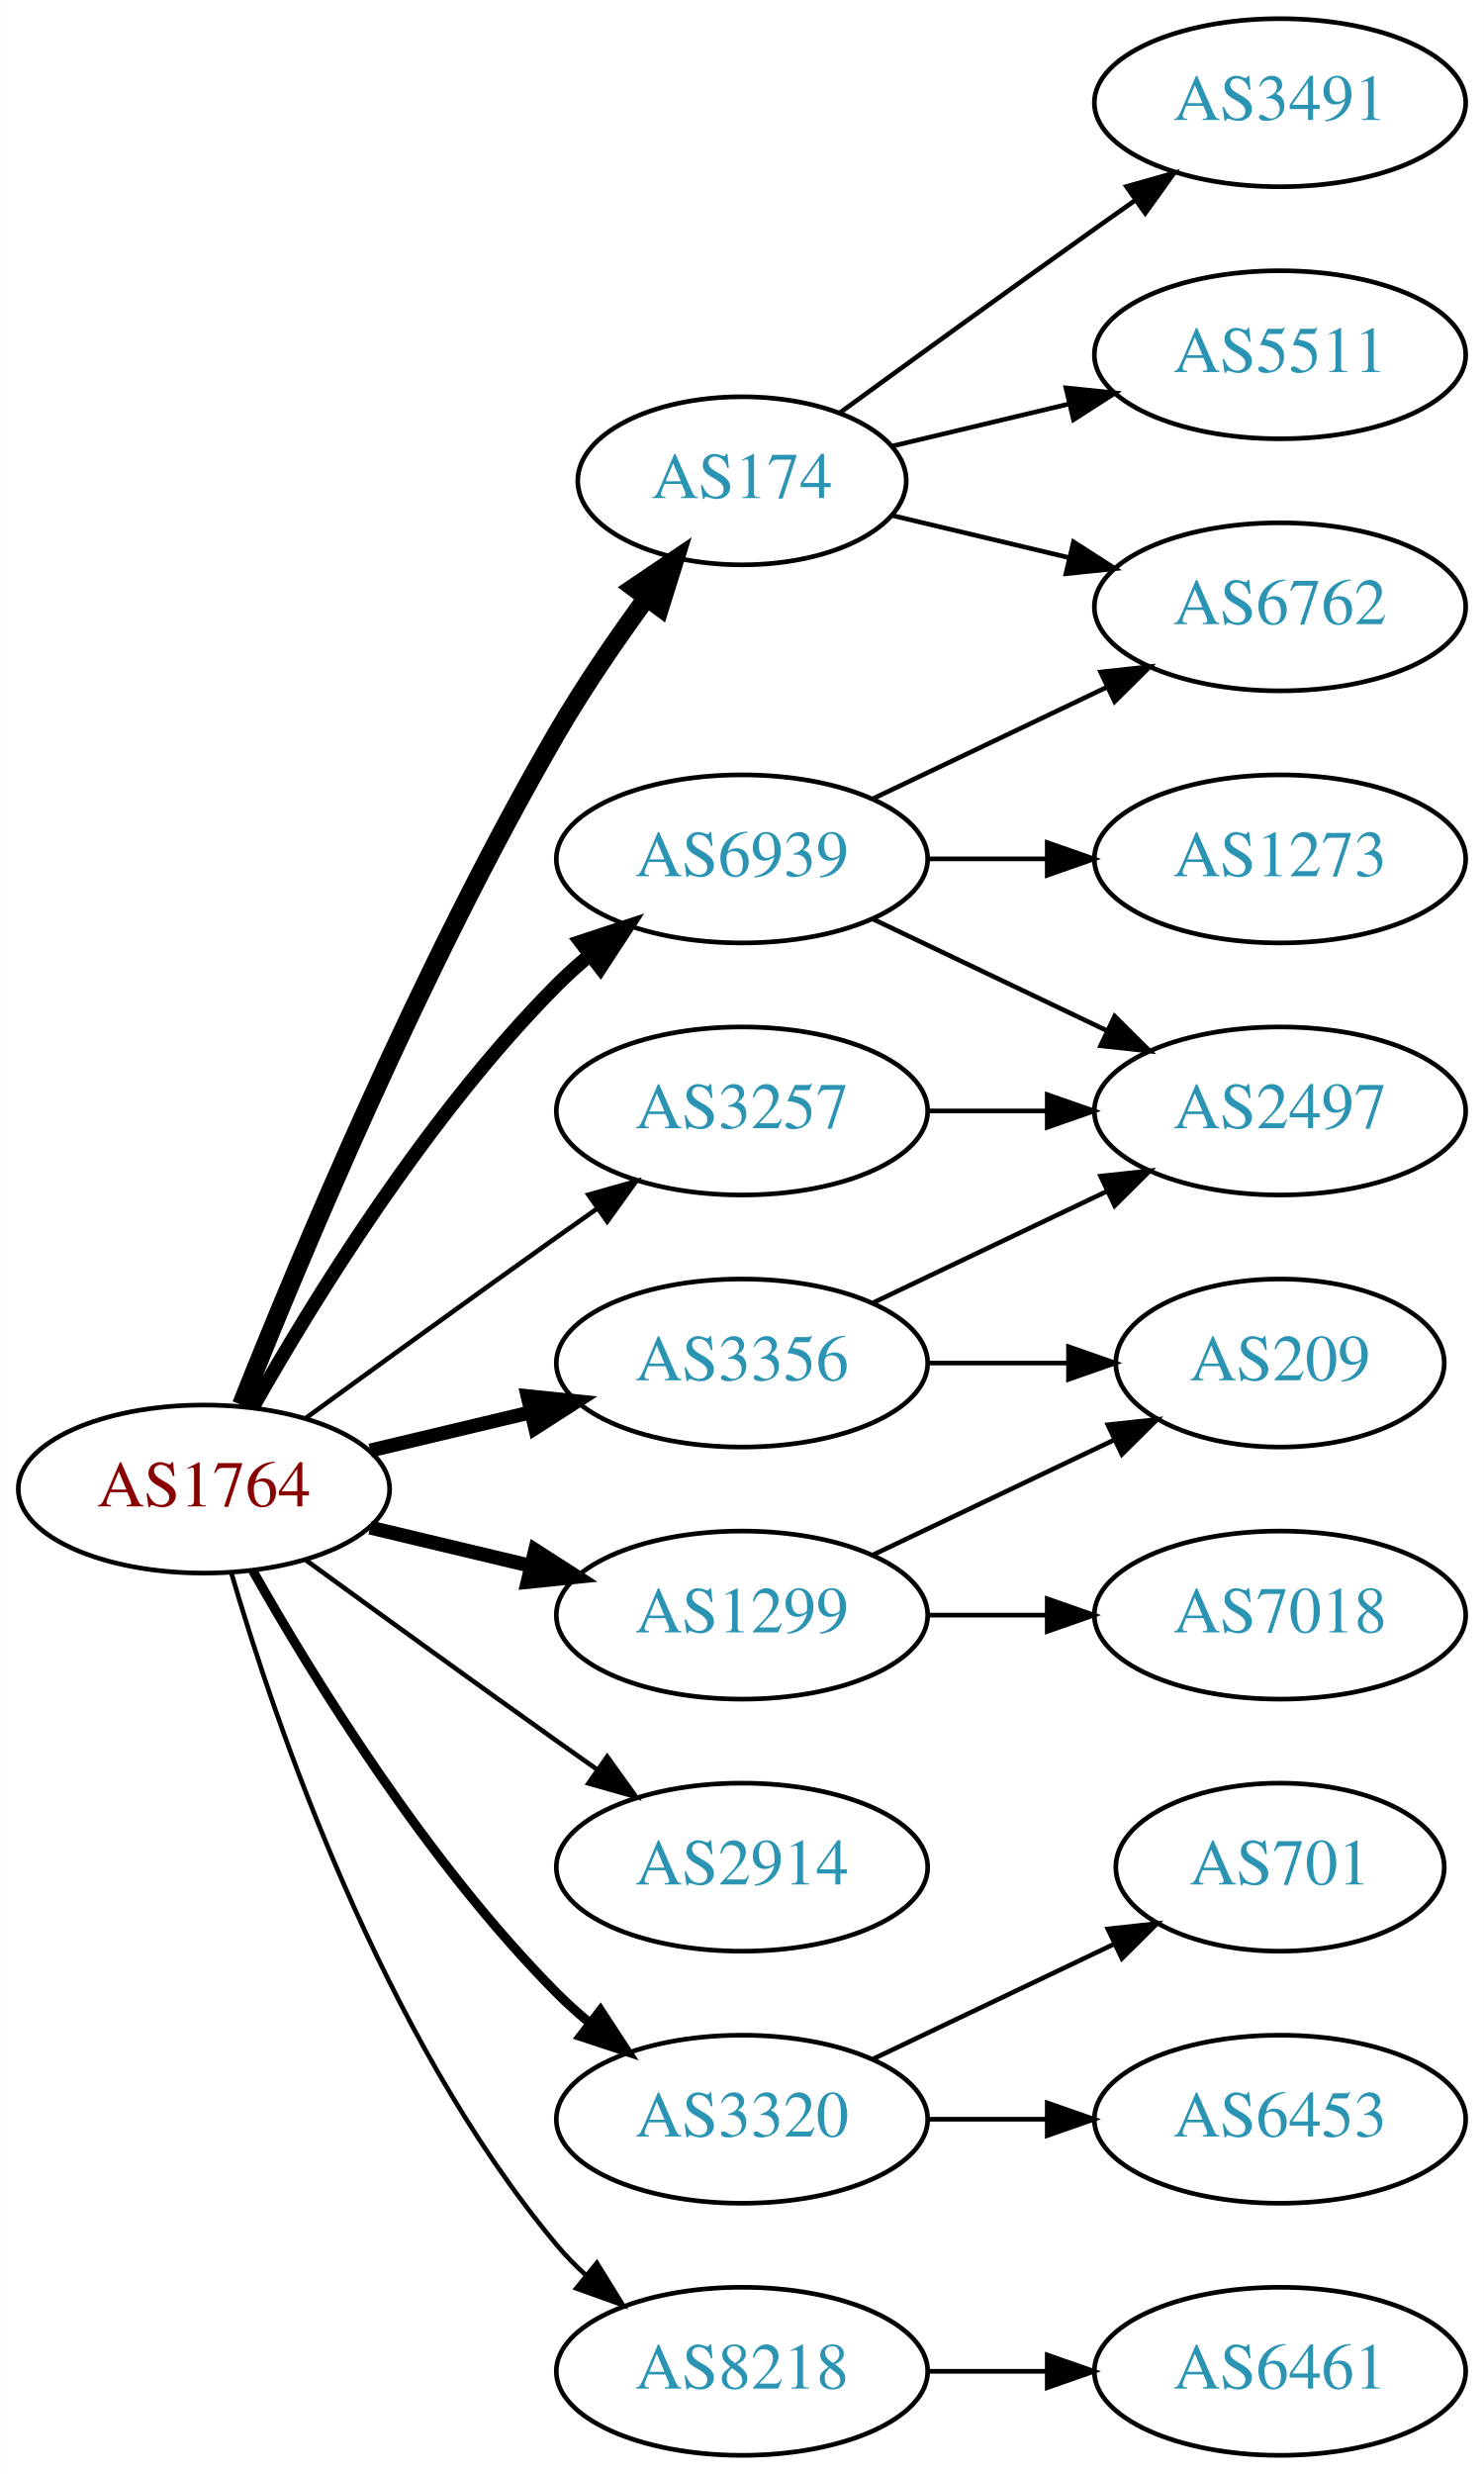
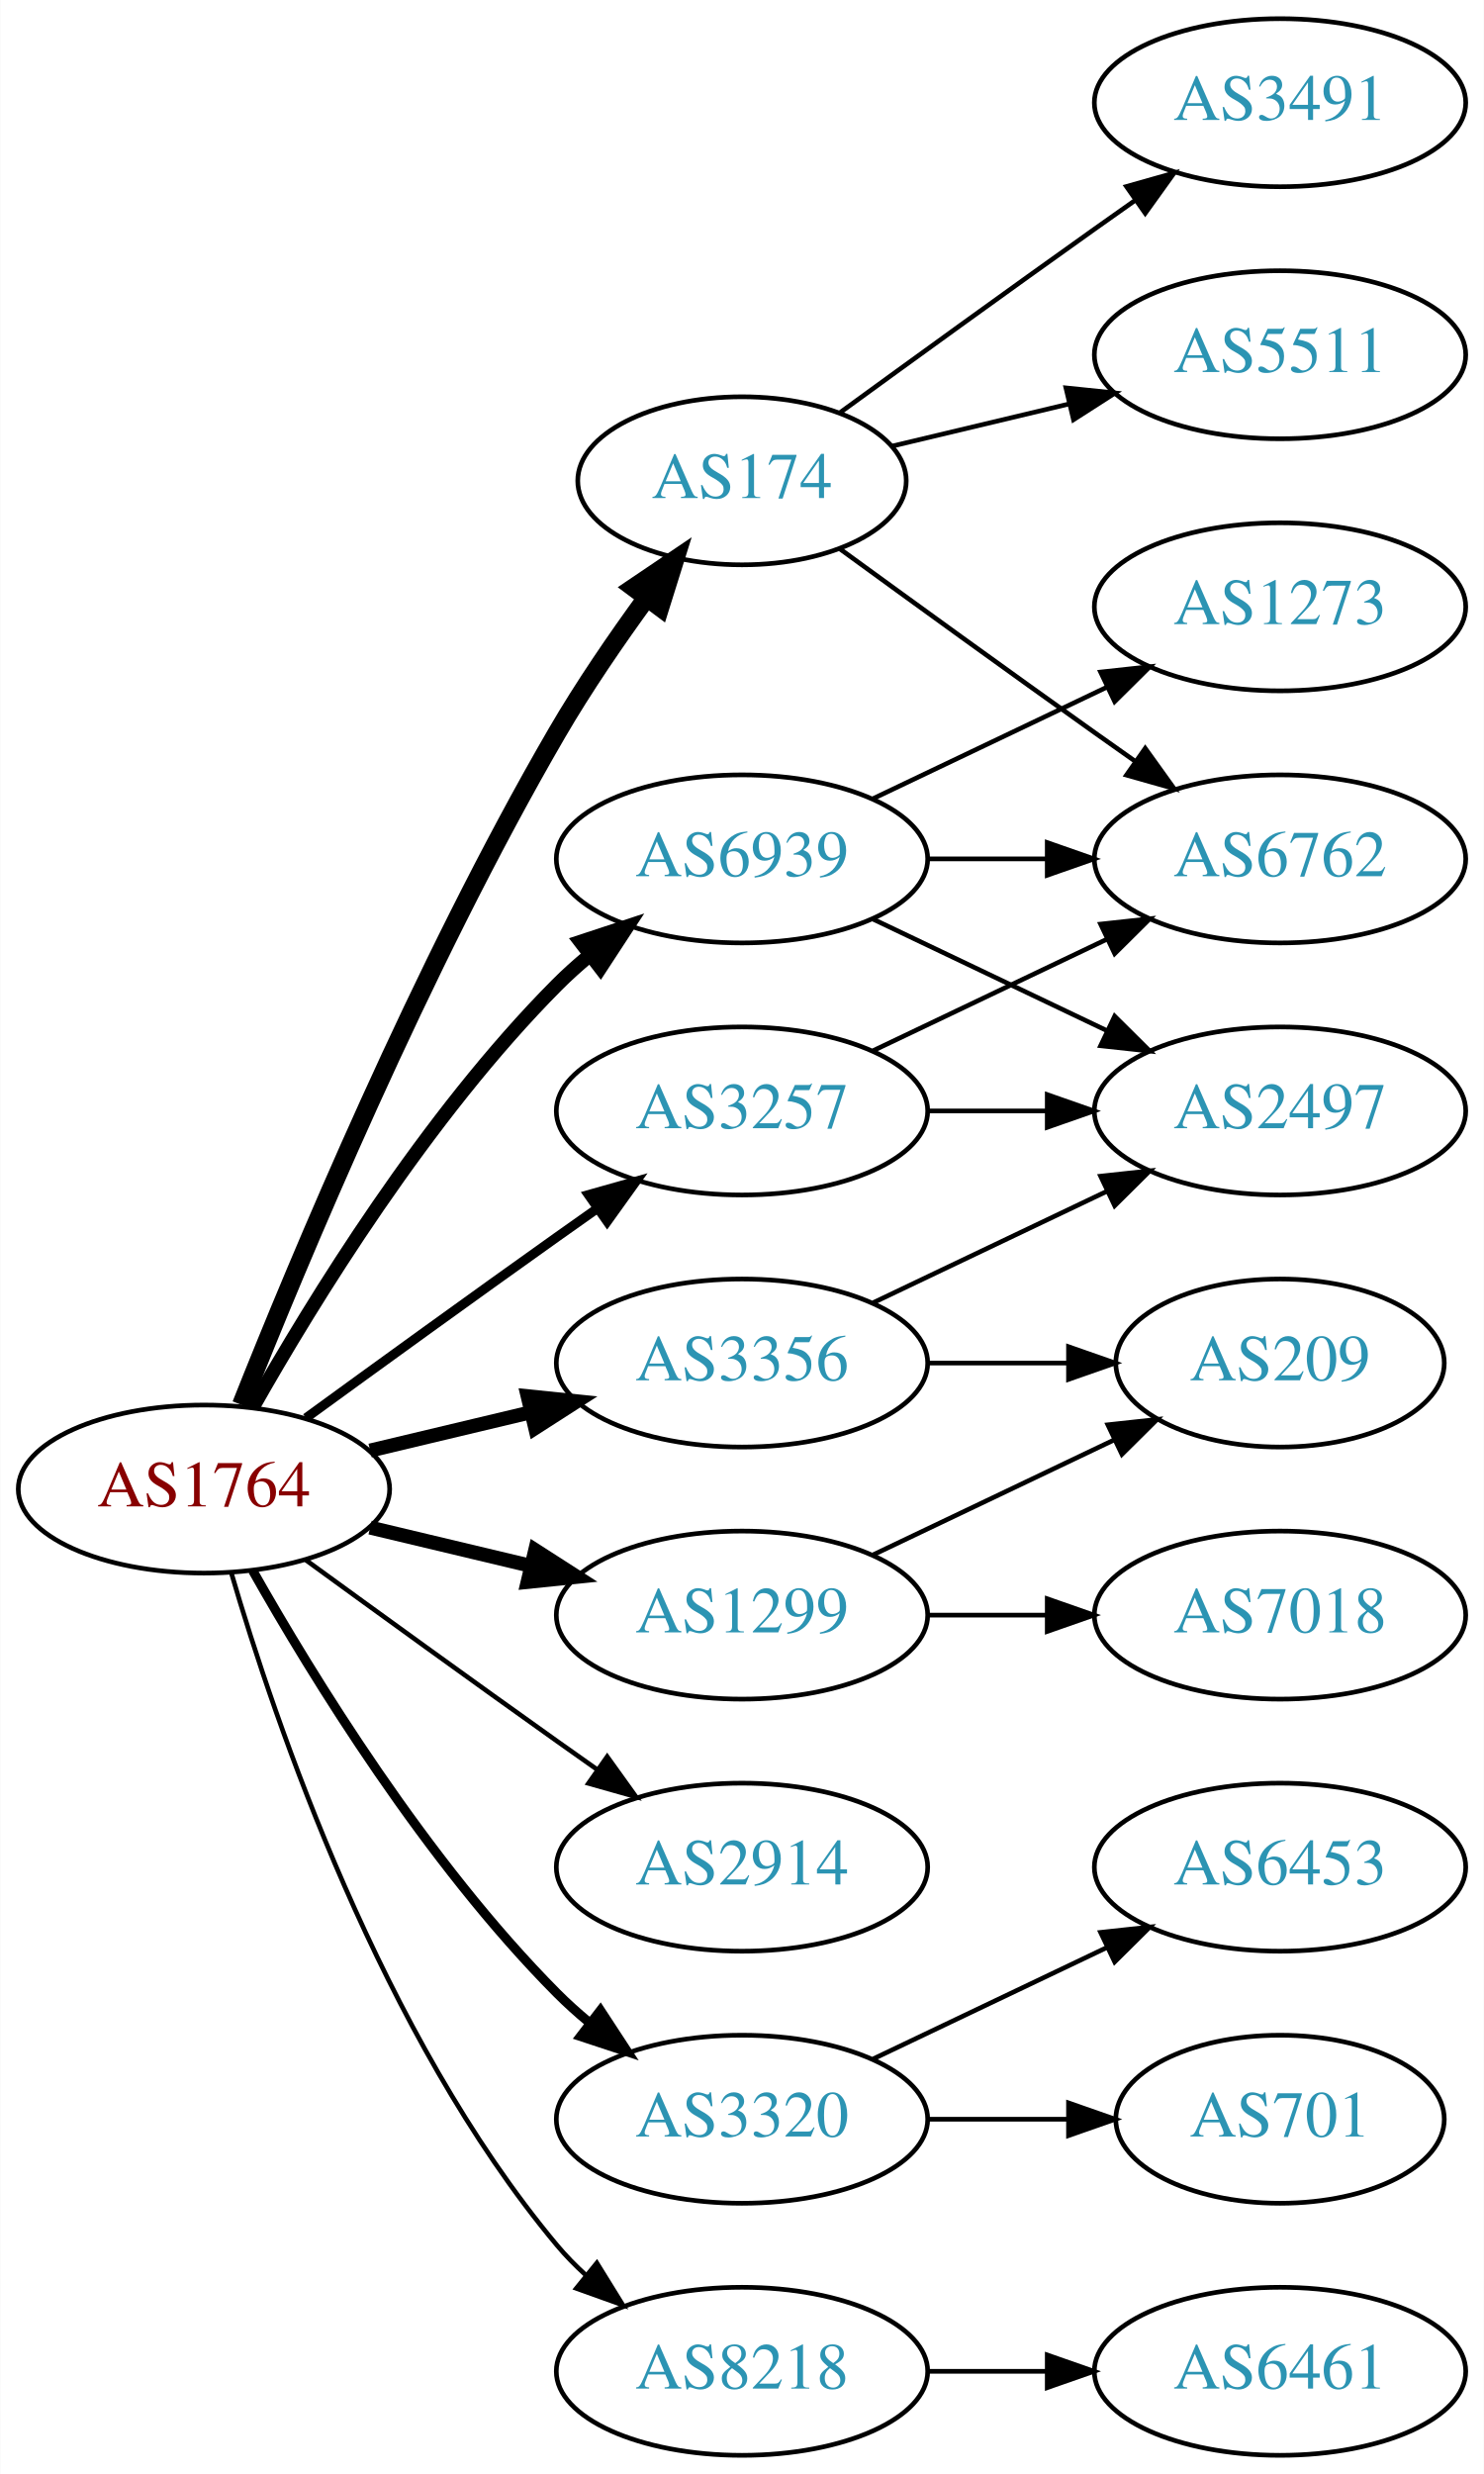
<svg xmlns="http://www.w3.org/2000/svg" xmlns:xlink="http://www.w3.org/1999/xlink" width="318pt" height="530pt" viewBox="0.00 0.00 317.88 530.00">
  <g id="graph0" class="graph" transform="scale(1 1) rotate(0) translate(4 526)">
    <polygon fill="white" stroke="none" points="-4,4 -4,-526 313.879,-526 313.879,4 -4,4" />
    <g id="node1" class="node">
      <g id="a_node1">
        <a xlink:href="/asn/1764" xlink:title="AS1764 ~ NEXTLAYER-AS [AT]">
          <ellipse fill="#ffffff" stroke="black" cx="39.647" cy="-207" rx="39.794" ry="18" />
          <text text-anchor="middle" x="39.647" y="-203.3" font-family="Times,serif" font-size="14.00" fill="#880000">AS1764</text>
        </a>
      </g>
    </g>
    <g id="node2" class="node">
      <g id="a_node2">
        <a xlink:href="/asn/174" xlink:title="AS174 ~ Cogent Communications [US]">
          <ellipse fill="#ffffff" stroke="black" cx="154.939" cy="-423" rx="35.194" ry="18" />
          <text text-anchor="middle" x="154.939" y="-419.3" font-family="Times,serif" font-size="14.00" fill="#2c94b3">AS174</text>
        </a>
      </g>
    </g>
    <g id="edge1" class="edge">
      <path fill="none" stroke="black" stroke-width="4" d="M47.65,-225.051C59.777,-255.57 86.195,-318.933 115.293,-369 121,-378.819 128.038,-389.078 134.537,-397.984" />
      <polygon fill="black" stroke="black" stroke-width="4" points="131.763,-400.119 140.542,-406.05 137.377,-395.938 131.763,-400.119" />
    </g>
    <g id="node3" class="node">
      <g id="a_node3">
        <a xlink:href="/asn/1299" xlink:title="AS1299 ~ Telia Carrier [EU]">
          <ellipse fill="#ffffff" stroke="black" cx="154.939" cy="-180" rx="39.794" ry="18" />
          <text text-anchor="middle" x="154.939" y="-176.3" font-family="Times,serif" font-size="14.00" fill="#2c94b3">AS1299</text>
        </a>
      </g>
    </g>
    <g id="edge2" class="edge">
      <path fill="none" stroke="black" stroke-width="3" d="M75.254,-198.752C86.125,-196.162 98.279,-193.265 109.722,-190.538" />
      <polygon fill="black" stroke="black" stroke-width="3" points="110.628,-193.92 119.544,-188.197 109.005,-187.111 110.628,-193.92" />
    </g>
    <g id="node4" class="node">
      <g id="a_node4">
        <a xlink:href="/asn/2914" xlink:title="AS2914 ~ NTT America, Inc. [US]">
          <ellipse fill="#ffffff" stroke="black" cx="154.939" cy="-126" rx="39.794" ry="18" />
          <text text-anchor="middle" x="154.939" y="-122.3" font-family="Times,serif" font-size="14.00" fill="#2c94b3">AS2914</text>
        </a>
      </g>
    </g>
    <g id="edge3" class="edge">
      <path fill="none" stroke="black" d="M61.495,-191.778C76.429,-180.909 97.042,-165.975 115.293,-153 118.113,-150.995 121.056,-148.915 124.005,-146.841" />
      <polygon fill="black" stroke="black" points="126.051,-149.681 132.229,-141.074 122.032,-143.95 126.051,-149.681" />
    </g>
    <g id="node5" class="node">
      <g id="a_node5">
        <a xlink:href="/asn/3257" xlink:title="AS3257 ~ GTT [DE]">
          <ellipse fill="#ffffff" stroke="black" cx="154.939" cy="-288" rx="39.794" ry="18" />
          <text text-anchor="middle" x="154.939" y="-284.3" font-family="Times,serif" font-size="14.00" fill="#2c94b3">AS3257</text>
        </a>
      </g>
    </g>
    <g id="edge4" class="edge">
-       <path fill="none" stroke="black" d="M61.495,-222.222C76.429,-233.091 97.042,-248.025 115.293,-261 118.113,-263.005 121.056,-265.085 124.005,-267.159" />
-       <polygon fill="black" stroke="black" points="122.032,-270.05 132.229,-272.926 126.051,-264.319 122.032,-270.05" />
+       <path fill="none" stroke="black" stroke-width="2" d="M61.495,-222.222C76.429,-233.091 97.042,-248.025 115.293,-261 118.113,-263.005 121.056,-265.085 124.005,-267.159" />
+       <polygon fill="black" stroke="black" stroke-width="2" points="122.032,-270.05 132.229,-272.926 126.051,-264.319 122.032,-270.05" />
    </g>
    <g id="node6" class="node">
      <g id="a_node6">
        <a xlink:href="/asn/3320" xlink:title="AS3320 ~ DTAG [DE]">
          <ellipse fill="#ffffff" stroke="black" cx="154.939" cy="-72" rx="39.794" ry="18" />
          <text text-anchor="middle" x="154.939" y="-68.3" font-family="Times,serif" font-size="14.00" fill="#2c94b3">AS3320</text>
        </a>
      </g>
    </g>
    <g id="edge5" class="edge">
      <path fill="none" stroke="black" stroke-width="2" d="M50.106,-189.51C62.888,-166.904 87.32,-127.114 115.293,-99 117.404,-96.879 119.7,-94.812 122.085,-92.829" />
      <polygon fill="black" stroke="black" stroke-width="2" points="124.601,-95.31 130.401,-86.444 120.338,-89.758 124.601,-95.31" />
    </g>
    <g id="node7" class="node">
      <g id="a_node7">
        <a xlink:href="/asn/3356" xlink:title="AS3356 ~ Level 3 Parent, LLC [US]">
          <ellipse fill="#ffffff" stroke="black" cx="154.939" cy="-234" rx="39.794" ry="18" />
          <text text-anchor="middle" x="154.939" y="-230.3" font-family="Times,serif" font-size="14.00" fill="#2c94b3">AS3356</text>
        </a>
      </g>
    </g>
    <g id="edge6" class="edge">
      <path fill="none" stroke="black" stroke-width="3" d="M75.254,-215.248C86.125,-217.838 98.279,-220.735 109.722,-223.462" />
      <polygon fill="black" stroke="black" stroke-width="3" points="109.005,-226.889 119.544,-225.803 110.628,-220.08 109.005,-226.889" />
    </g>
    <g id="node8" class="node">
      <g id="a_node8">
        <a xlink:href="/asn/6939" xlink:title="AS6939 ~ Hurricane Electric LLC [US]">
          <ellipse fill="#ffffff" stroke="black" cx="154.939" cy="-342" rx="39.794" ry="18" />
          <text text-anchor="middle" x="154.939" y="-338.3" font-family="Times,serif" font-size="14.00" fill="#2c94b3">AS6939</text>
        </a>
      </g>
    </g>
    <g id="edge7" class="edge">
      <path fill="none" stroke="black" stroke-width="3" d="M50.106,-224.49C62.888,-247.096 87.32,-286.886 115.293,-315 117.404,-317.121 119.7,-319.188 122.085,-321.171" />
      <polygon fill="black" stroke="black" stroke-width="3" points="120.338,-324.242 130.401,-327.556 124.601,-318.69 120.338,-324.242" />
    </g>
    <g id="node9" class="node">
      <g id="a_node9">
        <a xlink:href="/asn/8218" xlink:title="AS8218 ~ legacy Neotelecoms [FR]">
          <ellipse fill="#ffffff" stroke="black" cx="154.939" cy="-18" rx="39.794" ry="18" />
          <text text-anchor="middle" x="154.939" y="-14.3" font-family="Times,serif" font-size="14.00" fill="#2c94b3">AS8218</text>
        </a>
      </g>
    </g>
    <g id="edge8" class="edge">
      <path fill="none" stroke="black" d="M45.521,-188.998C54.834,-157.156 77.651,-90.019 115.293,-45 117.163,-42.763 119.261,-40.626 121.488,-38.604" />
      <polygon fill="black" stroke="black" points="123.835,-41.208 129.407,-32.196 119.431,-35.766 123.835,-41.208" />
    </g>
    <g id="node10" class="node">
      <g id="a_node10">
+         <a xlink:href="/asn/6762" xlink:title="AS6762 ~ TELECOM ITALIA SPARKLE S.p.A. [IT]">
+           <ellipse fill="#ffffff" stroke="black" cx="270.232" cy="-342" rx="39.794" ry="18" />
+           <text text-anchor="middle" x="270.232" y="-338.3" font-family="Times,serif" font-size="14.00" fill="#2c94b3">AS6762</text>
+         </a>
+       </g>
+     </g>
+     <g id="edge9" class="edge">
+       <path fill="none" stroke="black" d="M175.836,-408.471C190.837,-397.55 211.944,-382.253 230.586,-369 233.406,-366.995 236.349,-364.915 239.297,-362.841" />
+       <polygon fill="black" stroke="black" points="241.344,-365.681 247.522,-357.074 237.325,-359.95 241.344,-365.681" />
+     </g>
+     <g id="node11" class="node">
+       <g id="a_node11">
        <a xlink:href="/asn/3491" xlink:title="AS3491 ~ PCCW Global, Inc. [US]">
          <ellipse fill="#ffffff" stroke="black" cx="270.232" cy="-504" rx="39.794" ry="18" />
          <text text-anchor="middle" x="270.232" y="-500.3" font-family="Times,serif" font-size="14.00" fill="#2c94b3">AS3491</text>
        </a>
      </g>
    </g>
-     <g id="edge9" class="edge">
+     <g id="edge10" class="edge">
      <path fill="none" stroke="black" d="M175.836,-437.529C190.837,-448.45 211.944,-463.747 230.586,-477 233.406,-479.005 236.349,-481.085 239.297,-483.159" />
      <polygon fill="black" stroke="black" points="237.325,-486.05 247.522,-488.926 241.344,-480.319 237.325,-486.05" />
-     </g>
-     <g id="node11" class="node">
-       <g id="a_node11">
-         <a xlink:href="/asn/6762" xlink:title="AS6762 ~ TELECOM ITALIA SPARKLE S.p.A. [IT]">
-           <ellipse fill="#ffffff" stroke="black" cx="270.232" cy="-396" rx="39.794" ry="18" />
-           <text text-anchor="middle" x="270.232" y="-392.3" font-family="Times,serif" font-size="14.00" fill="#2c94b3">AS6762</text>
-         </a>
-       </g>
-     </g>
-     <g id="edge10" class="edge">
-       <path fill="none" stroke="black" d="M187.197,-415.551C198.877,-412.767 212.372,-409.551 225.002,-406.541" />
-       <polygon fill="black" stroke="black" points="225.978,-409.907 234.894,-404.184 224.355,-403.097 225.978,-409.907" />
    </g>
    <g id="node12" class="node">
      <g id="a_node12">
        <a xlink:href="/asn/5511" xlink:title="AS5511 ~ Orange S.A. [FR]">
          <ellipse fill="#ffffff" stroke="black" cx="270.232" cy="-450" rx="39.794" ry="18" />
          <text text-anchor="middle" x="270.232" y="-446.3" font-family="Times,serif" font-size="14.00" fill="#2c94b3">AS5511</text>
        </a>
      </g>
    </g>
    <g id="edge11" class="edge">
      <path fill="none" stroke="black" d="M187.197,-430.449C198.877,-433.233 212.372,-436.449 225.002,-439.459" />
      <polygon fill="black" stroke="black" points="224.355,-442.903 234.894,-441.816 225.978,-436.093 224.355,-442.903" />
    </g>
    <g id="node13" class="node">
      <g id="a_node13">
        <a xlink:href="/asn/7018" xlink:title="AS7018 ~ AT&amp;T Services, Inc. [US]">
          <ellipse fill="#ffffff" stroke="black" cx="270.232" cy="-180" rx="39.794" ry="18" />
          <text text-anchor="middle" x="270.232" y="-176.3" font-family="Times,serif" font-size="14.00" fill="#2c94b3">AS7018</text>
        </a>
      </g>
    </g>
    <g id="edge12" class="edge">
      <path fill="none" stroke="black" d="M194.612,-180C202.815,-180 211.579,-180 220.111,-180" />
      <polygon fill="black" stroke="black" points="220.35,-183.5 230.35,-180 220.35,-176.5 220.35,-183.5" />
    </g>
    <g id="node14" class="node">
      <g id="a_node14">
        <a xlink:href="/asn/209" xlink:title="AS209 ~ CenturyLink Communications, LLC [US]">
          <ellipse fill="#ffffff" stroke="black" cx="270.232" cy="-234" rx="35.194" ry="18" />
          <text text-anchor="middle" x="270.232" y="-230.3" font-family="Times,serif" font-size="14.00" fill="#2c94b3">AS209</text>
        </a>
      </g>
    </g>
    <g id="edge13" class="edge">
      <path fill="none" stroke="black" d="M183.076,-192.934C198.508,-200.29 217.993,-209.577 234.528,-217.459" />
      <polygon fill="black" stroke="black" points="233.337,-220.768 243.87,-221.911 236.349,-214.449 233.337,-220.768" />
    </g>
+     <g id="edge15" class="edge">
+       <path fill="none" stroke="black" d="M183.076,-300.934C198.07,-308.081 216.891,-317.052 233.114,-324.785" />
+       <polygon fill="black" stroke="black" points="231.784,-328.028 242.317,-329.171 234.796,-321.709 231.784,-328.028" />
+     </g>
    <g id="node15" class="node">
      <g id="a_node15">
        <a xlink:href="/asn/2497" xlink:title="AS2497 ~ Internet Initiative Japan Inc. [JP]">
          <ellipse fill="#ffffff" stroke="black" cx="270.232" cy="-288" rx="39.794" ry="18" />
          <text text-anchor="middle" x="270.232" y="-284.3" font-family="Times,serif" font-size="14.00" fill="#2c94b3">AS2497</text>
        </a>
      </g>
    </g>
    <g id="edge14" class="edge">
      <path fill="none" stroke="black" d="M194.612,-288C202.815,-288 211.579,-288 220.111,-288" />
      <polygon fill="black" stroke="black" points="220.35,-291.5 230.35,-288 220.35,-284.5 220.35,-291.5" />
    </g>
    <g id="node16" class="node">
      <g id="a_node16">
-         <a xlink:href="/asn/701" xlink:title="AS701 ~ UUNET [US]">
-           <ellipse fill="#ffffff" stroke="black" cx="270.232" cy="-126" rx="35.194" ry="18" />
-           <text text-anchor="middle" x="270.232" y="-122.3" font-family="Times,serif" font-size="14.00" fill="#2c94b3">AS701</text>
-         </a>
-       </g>
-     </g>
-     <g id="edge15" class="edge">
-       <path fill="none" stroke="black" d="M183.076,-84.934C198.508,-92.29 217.993,-101.577 234.528,-109.459" />
-       <polygon fill="black" stroke="black" points="233.337,-112.768 243.87,-113.911 236.349,-106.449 233.337,-112.768" />
+         <a xlink:href="/asn/6453" xlink:title="AS6453 ~ TATA COMMUNICATIONS (AMERICA) INC [US]">
+           <ellipse fill="#ffffff" stroke="black" cx="270.232" cy="-126" rx="39.794" ry="18" />
+           <text text-anchor="middle" x="270.232" y="-122.3" font-family="Times,serif" font-size="14.00" fill="#2c94b3">AS6453</text>
+         </a>
+       </g>
+     </g>
+     <g id="edge16" class="edge">
+       <path fill="none" stroke="black" d="M183.076,-84.934C198.07,-92.081 216.891,-101.052 233.114,-108.785" />
+       <polygon fill="black" stroke="black" points="231.784,-112.028 242.317,-113.171 234.796,-105.709 231.784,-112.028" />
    </g>
    <g id="node17" class="node">
      <g id="a_node17">
-         <a xlink:href="/asn/6453" xlink:title="AS6453 ~ TATA COMMUNICATIONS (AMERICA) INC [US]">
-           <ellipse fill="#ffffff" stroke="black" cx="270.232" cy="-72" rx="39.794" ry="18" />
-           <text text-anchor="middle" x="270.232" y="-68.3" font-family="Times,serif" font-size="14.00" fill="#2c94b3">AS6453</text>
-         </a>
-       </g>
-     </g>
-     <g id="edge16" class="edge">
-       <path fill="none" stroke="black" d="M194.612,-72C202.815,-72 211.579,-72 220.111,-72" />
-       <polygon fill="black" stroke="black" points="220.35,-75.5 230.35,-72 220.35,-68.5 220.35,-75.5" />
-     </g>
-     <g id="edge18" class="edge">
+         <a xlink:href="/asn/701" xlink:title="AS701 ~ UUNET [US]">
+           <ellipse fill="#ffffff" stroke="black" cx="270.232" cy="-72" rx="35.194" ry="18" />
+           <text text-anchor="middle" x="270.232" y="-68.3" font-family="Times,serif" font-size="14.00" fill="#2c94b3">AS701</text>
+         </a>
+       </g>
+     </g>
+     <g id="edge17" class="edge">
+       <path fill="none" stroke="black" d="M194.612,-72C204.317,-72 214.808,-72 224.771,-72" />
+       <polygon fill="black" stroke="black" points="224.907,-75.5 234.907,-72 224.907,-68.5 224.907,-75.5" />
+     </g>
+     <g id="edge19" class="edge">
      <path fill="none" stroke="black" d="M194.612,-234C204.317,-234 214.808,-234 224.771,-234" />
      <polygon fill="black" stroke="black" points="224.907,-237.5 234.907,-234 224.907,-230.5 224.907,-237.5" />
    </g>
-     <g id="edge17" class="edge">
+     <g id="edge18" class="edge">
      <path fill="none" stroke="black" d="M183.076,-246.934C198.07,-254.081 216.891,-263.052 233.114,-270.785" />
      <polygon fill="black" stroke="black" points="231.784,-274.028 242.317,-275.171 234.796,-267.709 231.784,-274.028" />
+     </g>
+     <g id="edge22" class="edge">
+       <path fill="none" stroke="black" d="M194.612,-342C202.815,-342 211.579,-342 220.111,-342" />
+       <polygon fill="black" stroke="black" points="220.35,-345.5 230.35,-342 220.35,-338.5 220.35,-345.5" />
+     </g>
+     <g id="edge20" class="edge">
+       <path fill="none" stroke="black" d="M183.076,-329.066C198.07,-321.919 216.891,-312.948 233.114,-305.215" />
+       <polygon fill="black" stroke="black" points="234.796,-308.291 242.317,-300.829 231.784,-301.972 234.796,-308.291" />
+     </g>
+     <g id="node18" class="node">
+       <g id="a_node18">
+         <a xlink:href="/asn/1273" xlink:title="AS1273 ~ Vodafone Group PLC [EU]">
+           <ellipse fill="#ffffff" stroke="black" cx="270.232" cy="-396" rx="39.794" ry="18" />
+           <text text-anchor="middle" x="270.232" y="-392.3" font-family="Times,serif" font-size="14.00" fill="#2c94b3">AS1273</text>
+         </a>
+       </g>
    </g>
    <g id="edge21" class="edge">
      <path fill="none" stroke="black" d="M183.076,-354.934C198.07,-362.081 216.891,-371.052 233.114,-378.785" />
      <polygon fill="black" stroke="black" points="231.784,-382.028 242.317,-383.171 234.796,-375.709 231.784,-382.028" />
-     </g>
-     <g id="edge19" class="edge">
-       <path fill="none" stroke="black" d="M183.076,-329.066C198.07,-321.919 216.891,-312.948 233.114,-305.215" />
-       <polygon fill="black" stroke="black" points="234.796,-308.291 242.317,-300.829 231.784,-301.972 234.796,-308.291" />
-     </g>
-     <g id="node18" class="node">
-       <g id="a_node18">
-         <a xlink:href="/asn/1273" xlink:title="AS1273 ~ Vodafone Group PLC [EU]">
-           <ellipse fill="#ffffff" stroke="black" cx="270.232" cy="-342" rx="39.794" ry="18" />
-           <text text-anchor="middle" x="270.232" y="-338.3" font-family="Times,serif" font-size="14.00" fill="#2c94b3">AS1273</text>
-         </a>
-       </g>
-     </g>
-     <g id="edge20" class="edge">
-       <path fill="none" stroke="black" d="M194.612,-342C202.815,-342 211.579,-342 220.111,-342" />
-       <polygon fill="black" stroke="black" points="220.35,-345.5 230.35,-342 220.35,-338.5 220.35,-345.5" />
    </g>
    <g id="node19" class="node">
      <g id="a_node19">
        <a xlink:href="/asn/6461" xlink:title="AS6461 ~ Zayo Bandwidth [US]">
          <ellipse fill="#ffffff" stroke="black" cx="270.232" cy="-18" rx="39.794" ry="18" />
          <text text-anchor="middle" x="270.232" y="-14.3" font-family="Times,serif" font-size="14.00" fill="#2c94b3">AS6461</text>
        </a>
      </g>
    </g>
-     <g id="edge22" class="edge">
+     <g id="edge23" class="edge">
      <path fill="none" stroke="black" d="M194.612,-18C202.815,-18 211.579,-18 220.111,-18" />
      <polygon fill="black" stroke="black" points="220.35,-21.5 230.35,-18 220.35,-14.5 220.35,-21.5" />
    </g>
  </g>
</svg>
